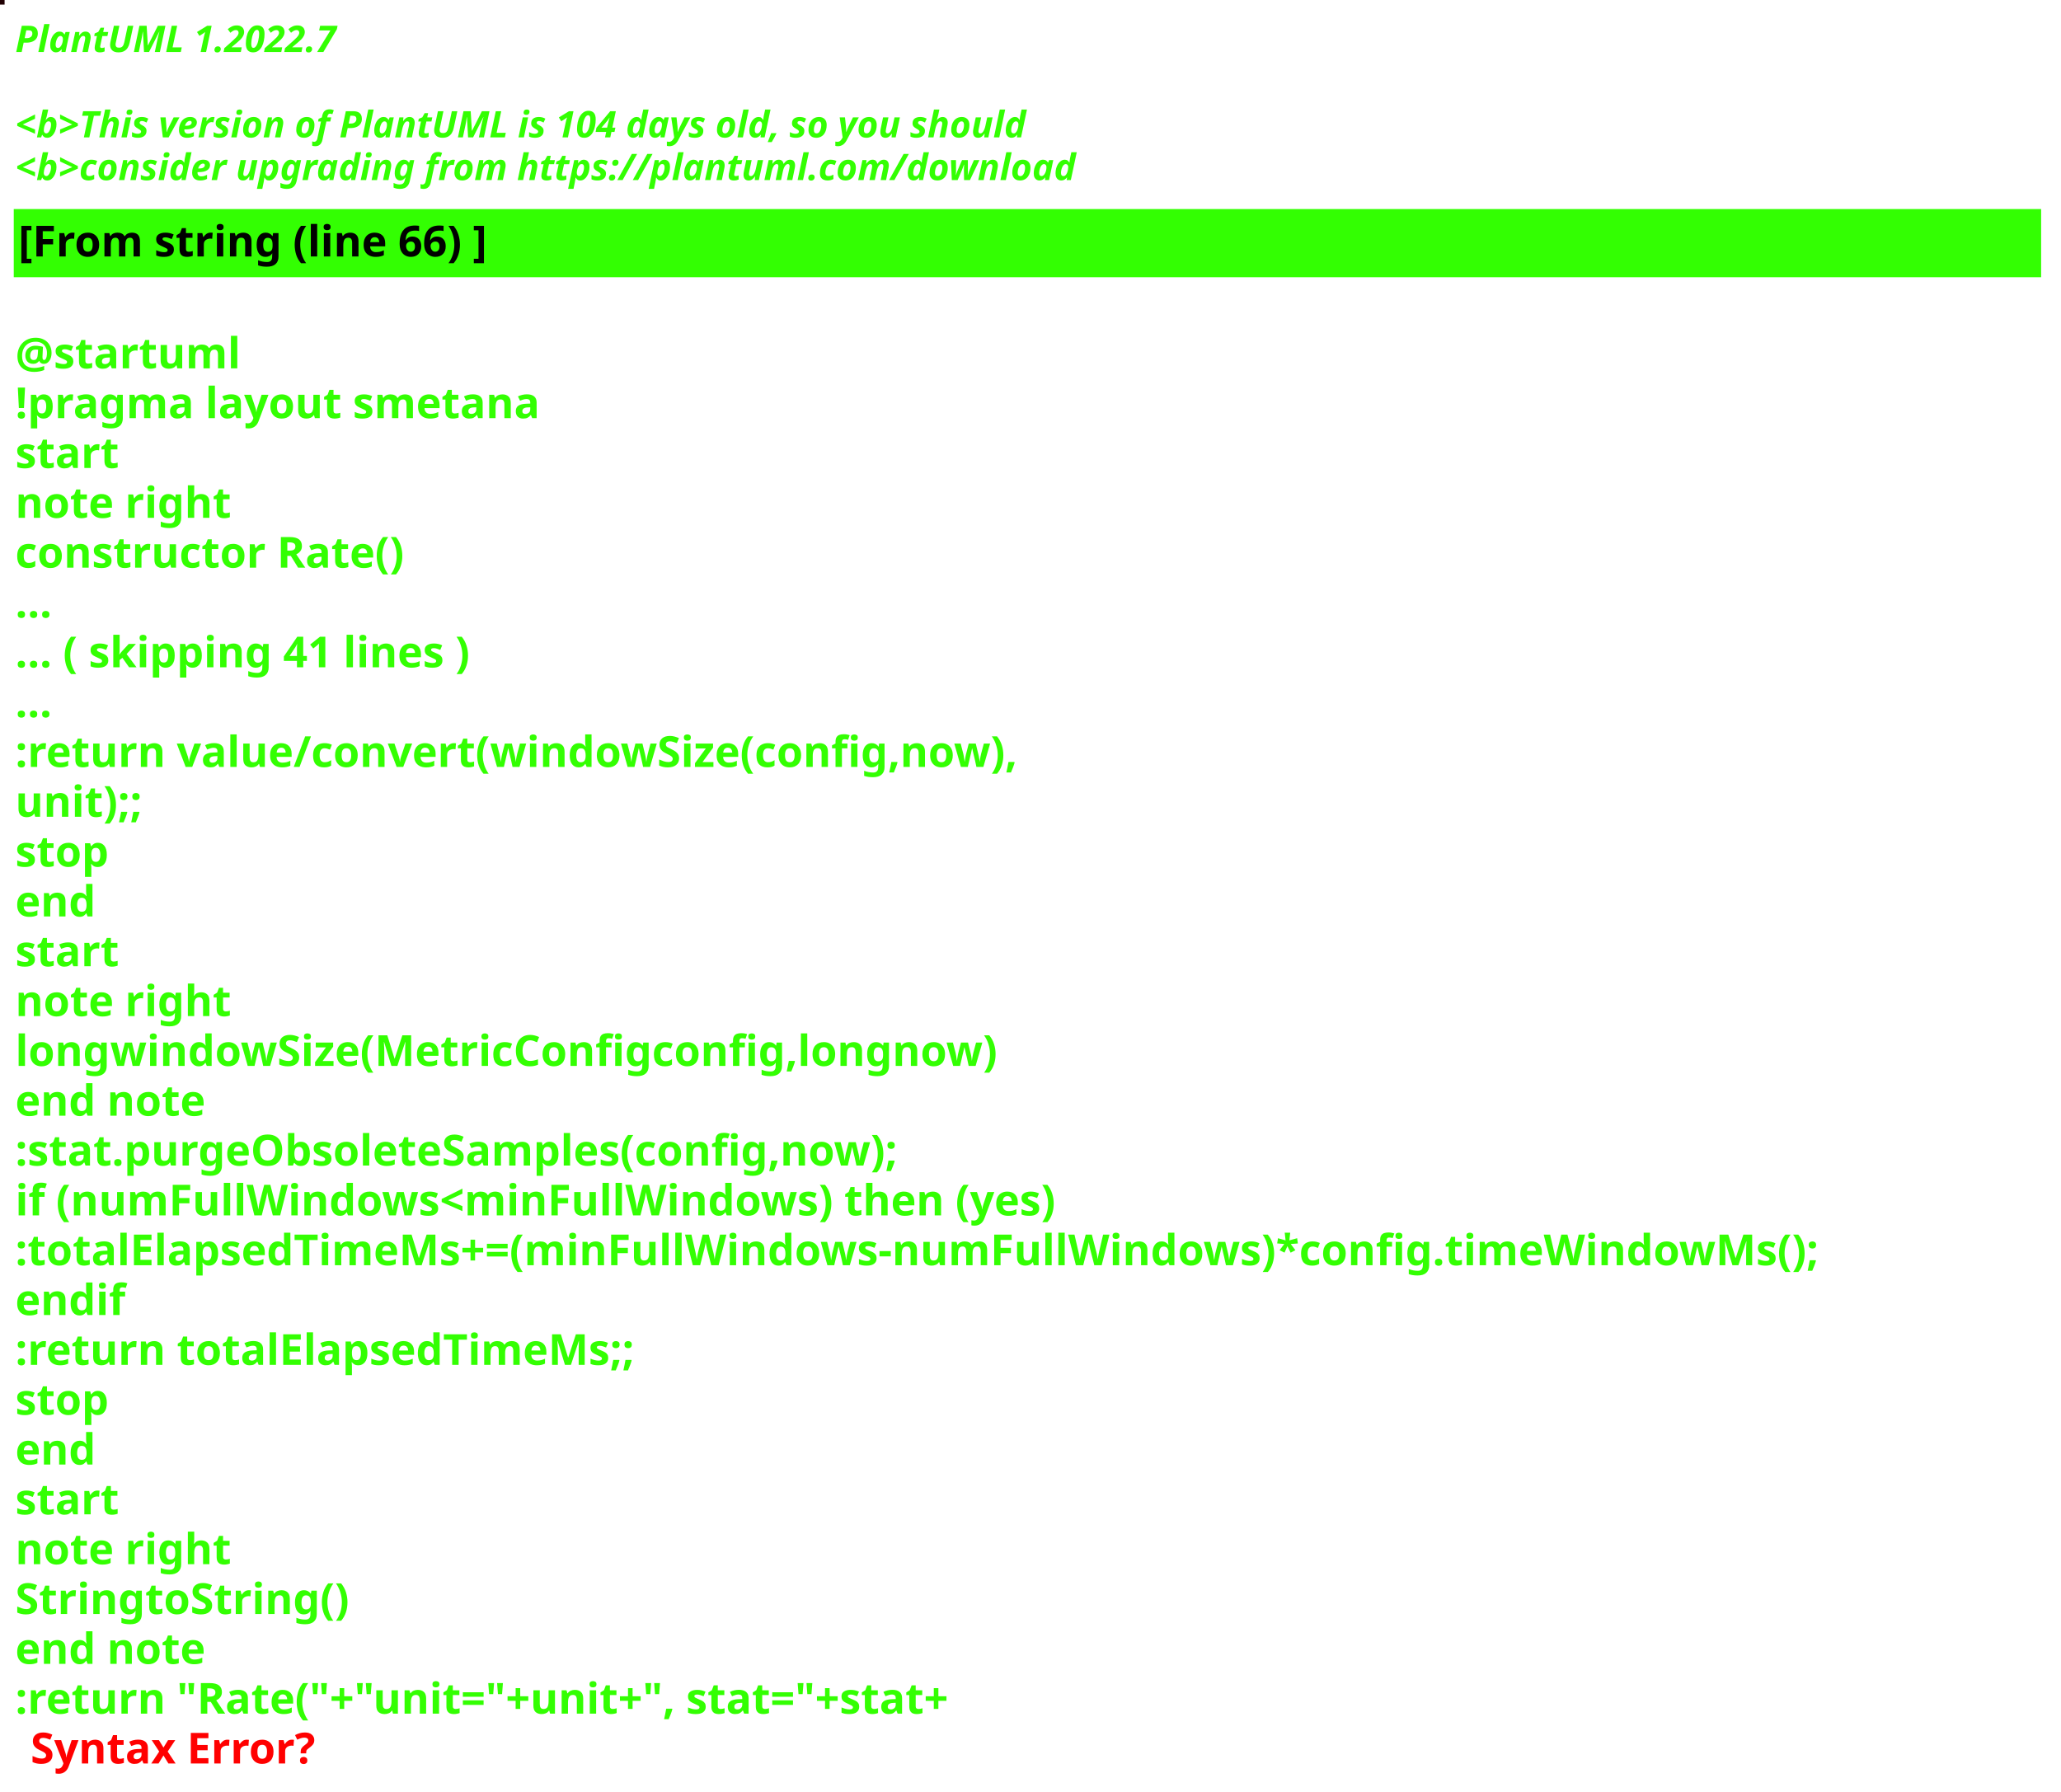
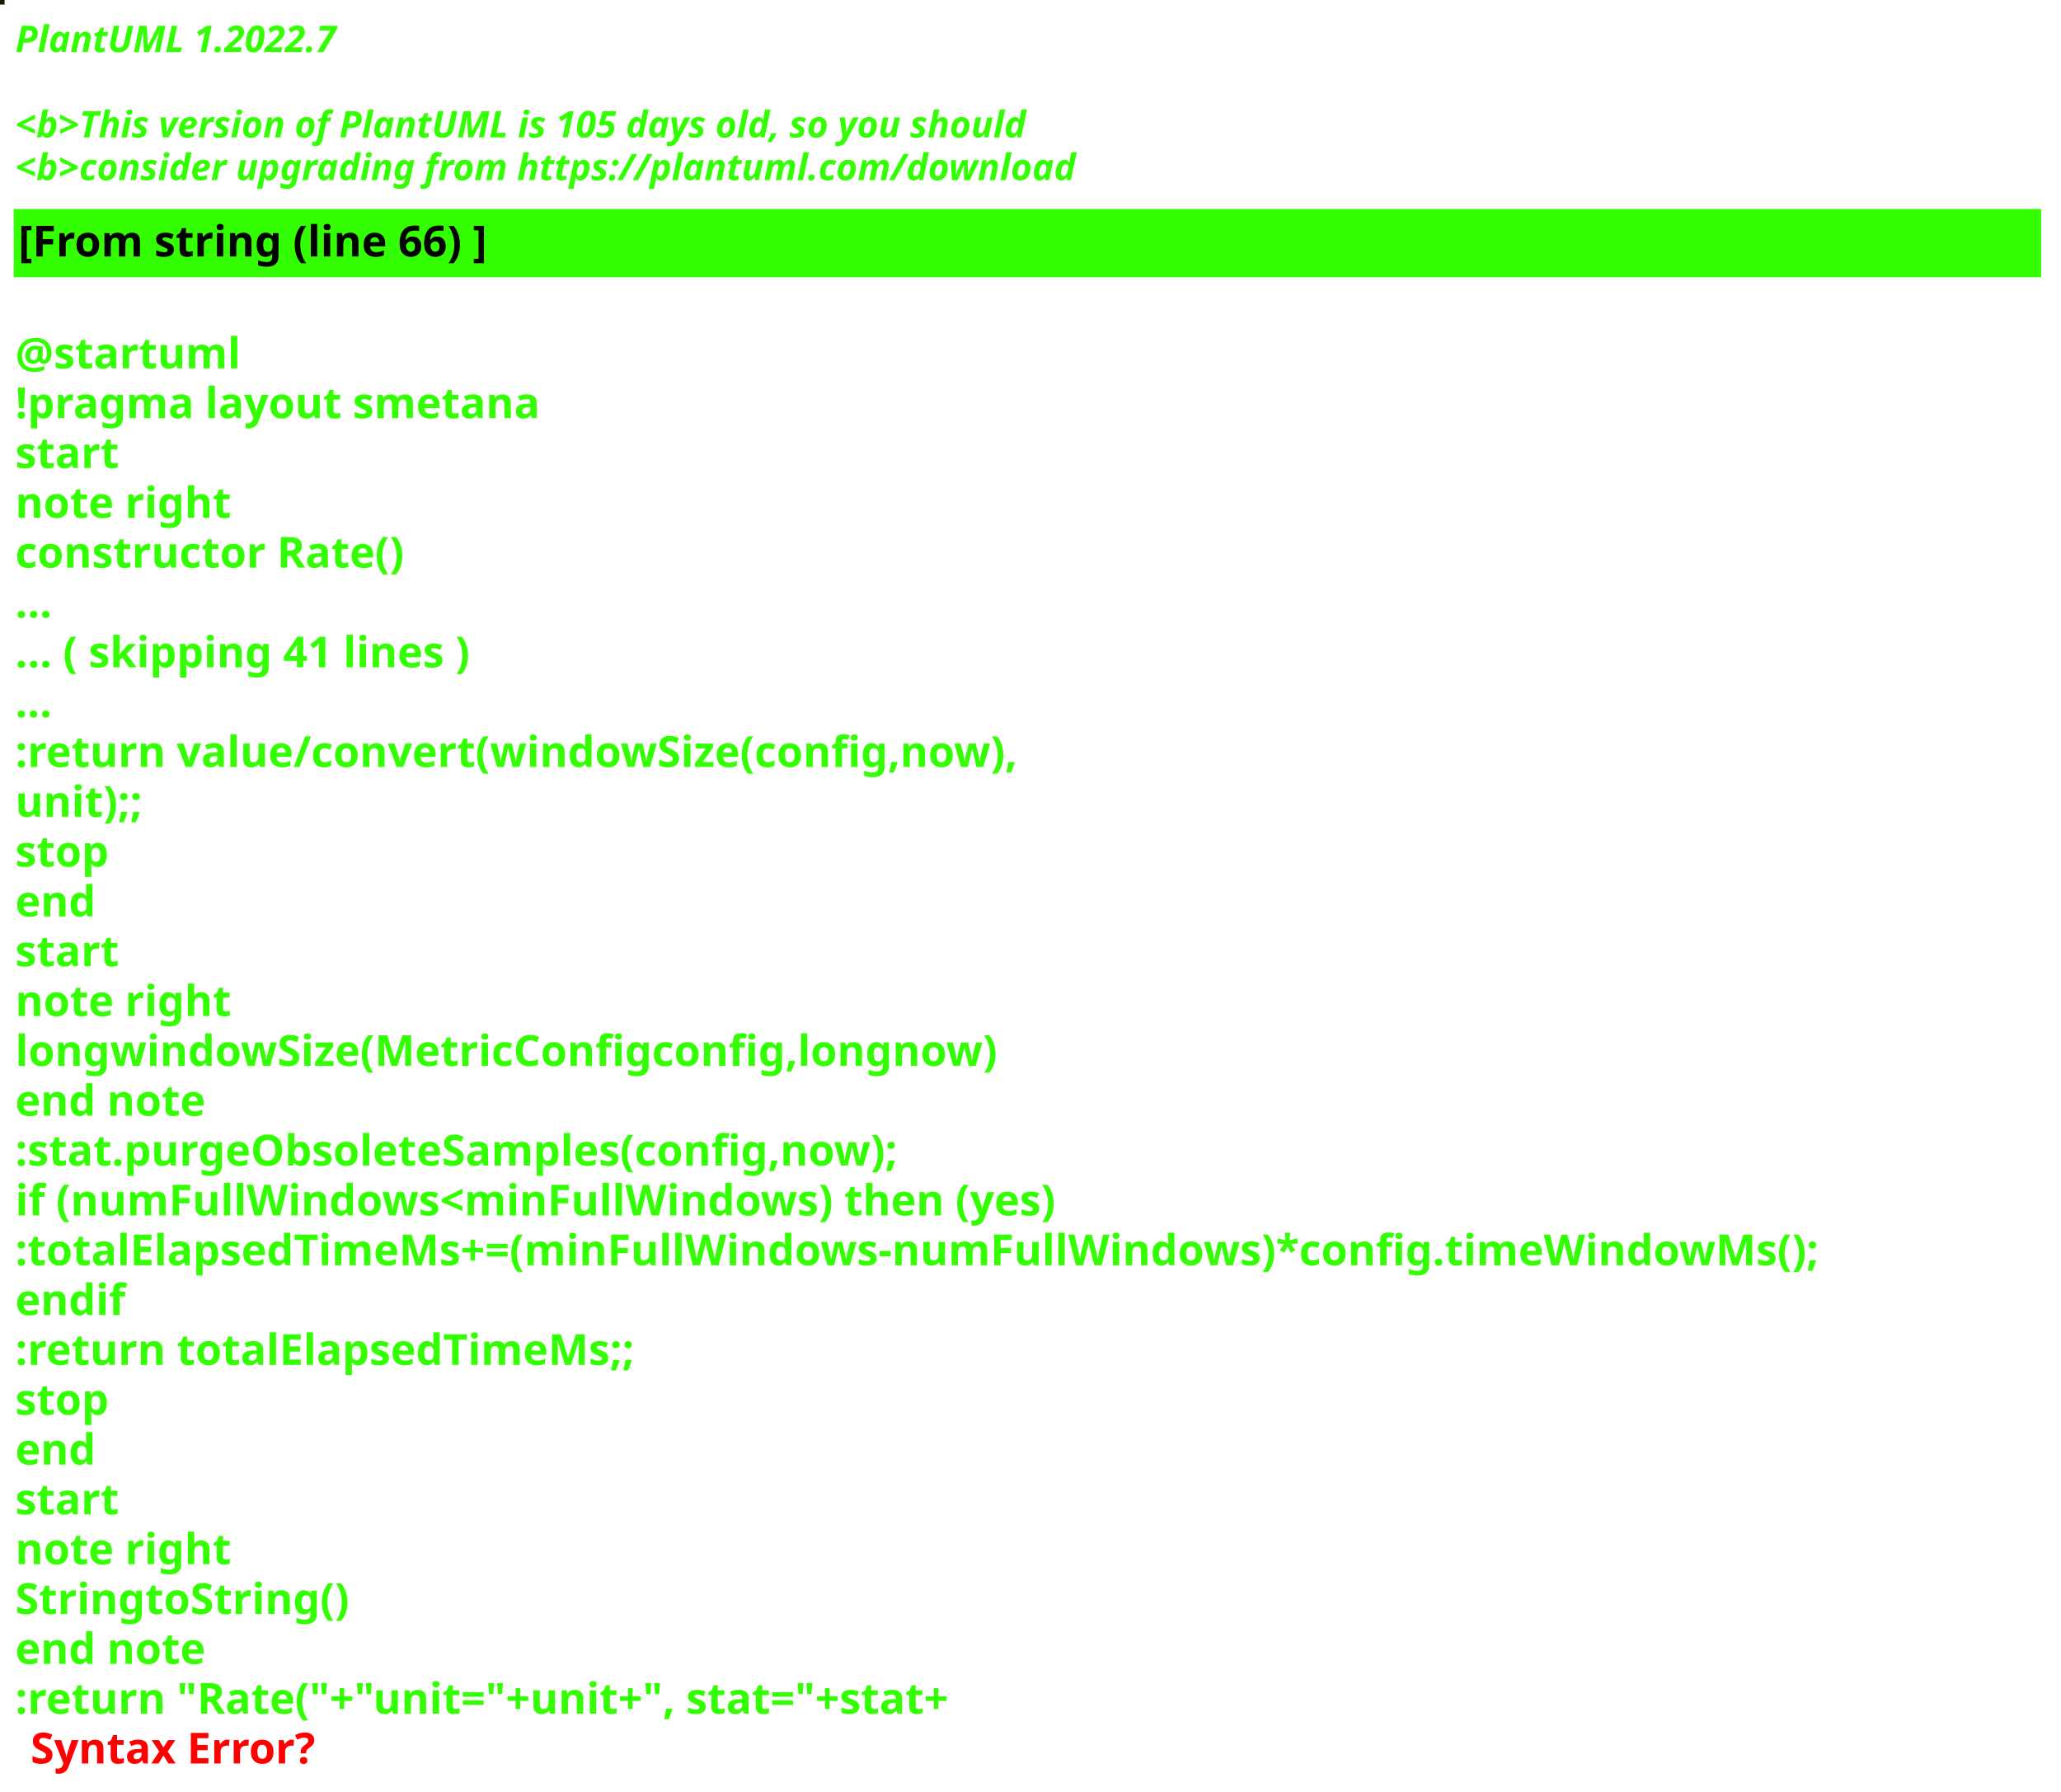
<svg xmlns="http://www.w3.org/2000/svg" contentStyleType="text/css" height="586px" preserveAspectRatio="none" style="width:674px;height:586px;background:#000000;" version="1.1" viewBox="0 0 674 586" width="674px" zoomAndPan="magnify">
  <defs />
  <g>
-     <rect fill="#200002" height="1" style="stroke:#200002;stroke-width:1.0;" width="1" x="0" y="0" />
+     <rect fill="#101E08" height="1" style="stroke:#101E08;stroke-width:1.0;" width="1" x="0" y="0" />
    <text fill="#33FF02" font-family="sans-serif" font-size="12" font-style="italic" font-weight="bold" lengthAdjust="spacing" textLength="127" x="5" y="17">PlantUML 1.2022.7</text>
    <text fill="#33FF02" font-family="sans-serif" font-size="12" font-style="italic" font-weight="bold" lengthAdjust="spacing" textLength="4" x="5" y="30.969"> </text>
-     <text fill="#33FF02" font-family="sans-serif" font-size="12" font-style="italic" font-weight="bold" lengthAdjust="spacing" textLength="399" x="5" y="44.938">&lt;b&gt;This version of PlantUML is 104 days old, so you should</text>
+     <text fill="#33FF02" font-family="sans-serif" font-size="12" font-style="italic" font-weight="bold" lengthAdjust="spacing" textLength="399" x="5" y="44.938">&lt;b&gt;This version of PlantUML is 105 days old, so you should</text>
    <text fill="#33FF02" font-family="sans-serif" font-size="12" font-style="italic" font-weight="bold" lengthAdjust="spacing" textLength="408" x="5" y="58.906">&lt;b&gt;consider upgrading from https://plantuml.com/download</text>
    <rect fill="#33FF02" height="21.297" style="stroke:#33FF02;stroke-width:1.0;" width="662" x="5" y="68.875" />
    <text fill="#000000" font-family="sans-serif" font-size="14" font-weight="bold" lengthAdjust="spacing" textLength="178" x="6" y="83.875">[From string (line 66) ]</text>
    <text fill="#33FF02" font-family="sans-serif" font-size="14" font-weight="bold" lengthAdjust="spacing" textLength="5" x="5" y="104.172"> </text>
    <text fill="#33FF02" font-family="sans-serif" font-size="14" font-weight="bold" lengthAdjust="spacing" textLength="79" x="5" y="120.469">@startuml</text>
    <text fill="#33FF02" font-family="sans-serif" font-size="14" font-weight="bold" lengthAdjust="spacing" textLength="190" x="5" y="136.766">!pragma layout smetana</text>
    <text fill="#33FF02" font-family="sans-serif" font-size="14" font-weight="bold" lengthAdjust="spacing" textLength="37" x="5" y="153.062">start</text>
    <text fill="#33FF02" font-family="sans-serif" font-size="14" font-weight="bold" lengthAdjust="spacing" textLength="78" x="5" y="169.359">note right</text>
    <text fill="#33FF02" font-family="sans-serif" font-size="14" font-weight="bold" lengthAdjust="spacing" textLength="145" x="5" y="185.656">constructor Rate()</text>
    <text fill="#33FF02" font-family="sans-serif" font-size="14" font-weight="bold" lengthAdjust="spacing" textLength="15" x="5" y="201.953">...</text>
    <text fill="#33FF02" font-family="sans-serif" font-size="14" font-weight="bold" lengthAdjust="spacing" textLength="175" x="5" y="218.25">... ( skipping 41 lines )</text>
    <text fill="#33FF02" font-family="sans-serif" font-size="14" font-weight="bold" lengthAdjust="spacing" textLength="15" x="5" y="234.547">...</text>
    <text fill="#33FF02" font-family="sans-serif" font-size="14" font-weight="bold" lengthAdjust="spacing" textLength="375" x="5" y="250.844">:return value/convert(windowSize(config,now),</text>
    <text fill="#33FF02" font-family="sans-serif" font-size="14" font-weight="bold" lengthAdjust="spacing" textLength="48" x="5" y="267.141">unit);;</text>
    <text fill="#33FF02" font-family="sans-serif" font-size="14" font-weight="bold" lengthAdjust="spacing" textLength="35" x="5" y="283.438">stop</text>
    <text fill="#33FF02" font-family="sans-serif" font-size="14" font-weight="bold" lengthAdjust="spacing" textLength="30" x="5" y="299.734">end</text>
    <text fill="#33FF02" font-family="sans-serif" font-size="14" font-weight="bold" lengthAdjust="spacing" textLength="37" x="5" y="316.031">start</text>
    <text fill="#33FF02" font-family="sans-serif" font-size="14" font-weight="bold" lengthAdjust="spacing" textLength="78" x="5" y="332.328">note right</text>
    <text fill="#33FF02" font-family="sans-serif" font-size="14" font-weight="bold" lengthAdjust="spacing" textLength="363" x="5" y="348.625">longwindowSize(MetricConfigconfig,longnow)</text>
    <text fill="#33FF02" font-family="sans-serif" font-size="14" font-weight="bold" lengthAdjust="spacing" textLength="71" x="5" y="364.922">end note</text>
    <text fill="#33FF02" font-family="sans-serif" font-size="14" font-weight="bold" lengthAdjust="spacing" textLength="331" x="5" y="381.219">:stat.purgeObsoleteSamples(config,now);</text>
    <text fill="#33FF02" font-family="sans-serif" font-size="14" font-weight="bold" lengthAdjust="spacing" textLength="385" x="5" y="397.516">if (numFullWindows&lt;minFullWindows) then (yes)</text>
    <text fill="#33FF02" font-family="sans-serif" font-size="14" font-weight="bold" lengthAdjust="spacing" textLength="662" x="5" y="413.812">:totalElapsedTimeMs+=(minFullWindows-numFullWindows)*config.timeWindowMs();</text>
    <text fill="#33FF02" font-family="sans-serif" font-size="14" font-weight="bold" lengthAdjust="spacing" textLength="40" x="5" y="430.109">endif</text>
    <text fill="#33FF02" font-family="sans-serif" font-size="14" font-weight="bold" lengthAdjust="spacing" textLength="229" x="5" y="446.406">:return totalElapsedTimeMs;;</text>
    <text fill="#33FF02" font-family="sans-serif" font-size="14" font-weight="bold" lengthAdjust="spacing" textLength="35" x="5" y="462.703">stop</text>
    <text fill="#33FF02" font-family="sans-serif" font-size="14" font-weight="bold" lengthAdjust="spacing" textLength="30" x="5" y="479">end</text>
    <text fill="#33FF02" font-family="sans-serif" font-size="14" font-weight="bold" lengthAdjust="spacing" textLength="37" x="5" y="495.297">start</text>
    <text fill="#33FF02" font-family="sans-serif" font-size="14" font-weight="bold" lengthAdjust="spacing" textLength="78" x="5" y="511.594">note right</text>
    <text fill="#33FF02" font-family="sans-serif" font-size="14" font-weight="bold" lengthAdjust="spacing" textLength="122" x="5" y="527.891">StringtoString()</text>
    <text fill="#33FF02" font-family="sans-serif" font-size="14" font-weight="bold" lengthAdjust="spacing" textLength="71" x="5" y="544.188">end note</text>
    <text fill="#33FF02" font-family="sans-serif" font-size="14" font-weight="bold" lengthAdjust="spacing" text-decoration="wavy underline" textLength="358" x="5" y="560.484">:return "Rate("+"unit="+unit+", stat="+stat+</text>
    <text fill="#FF0000" font-family="sans-serif" font-size="14" font-weight="bold" lengthAdjust="spacing" textLength="106" x="10" y="576.781">Syntax Error?</text>
  </g>
</svg>
